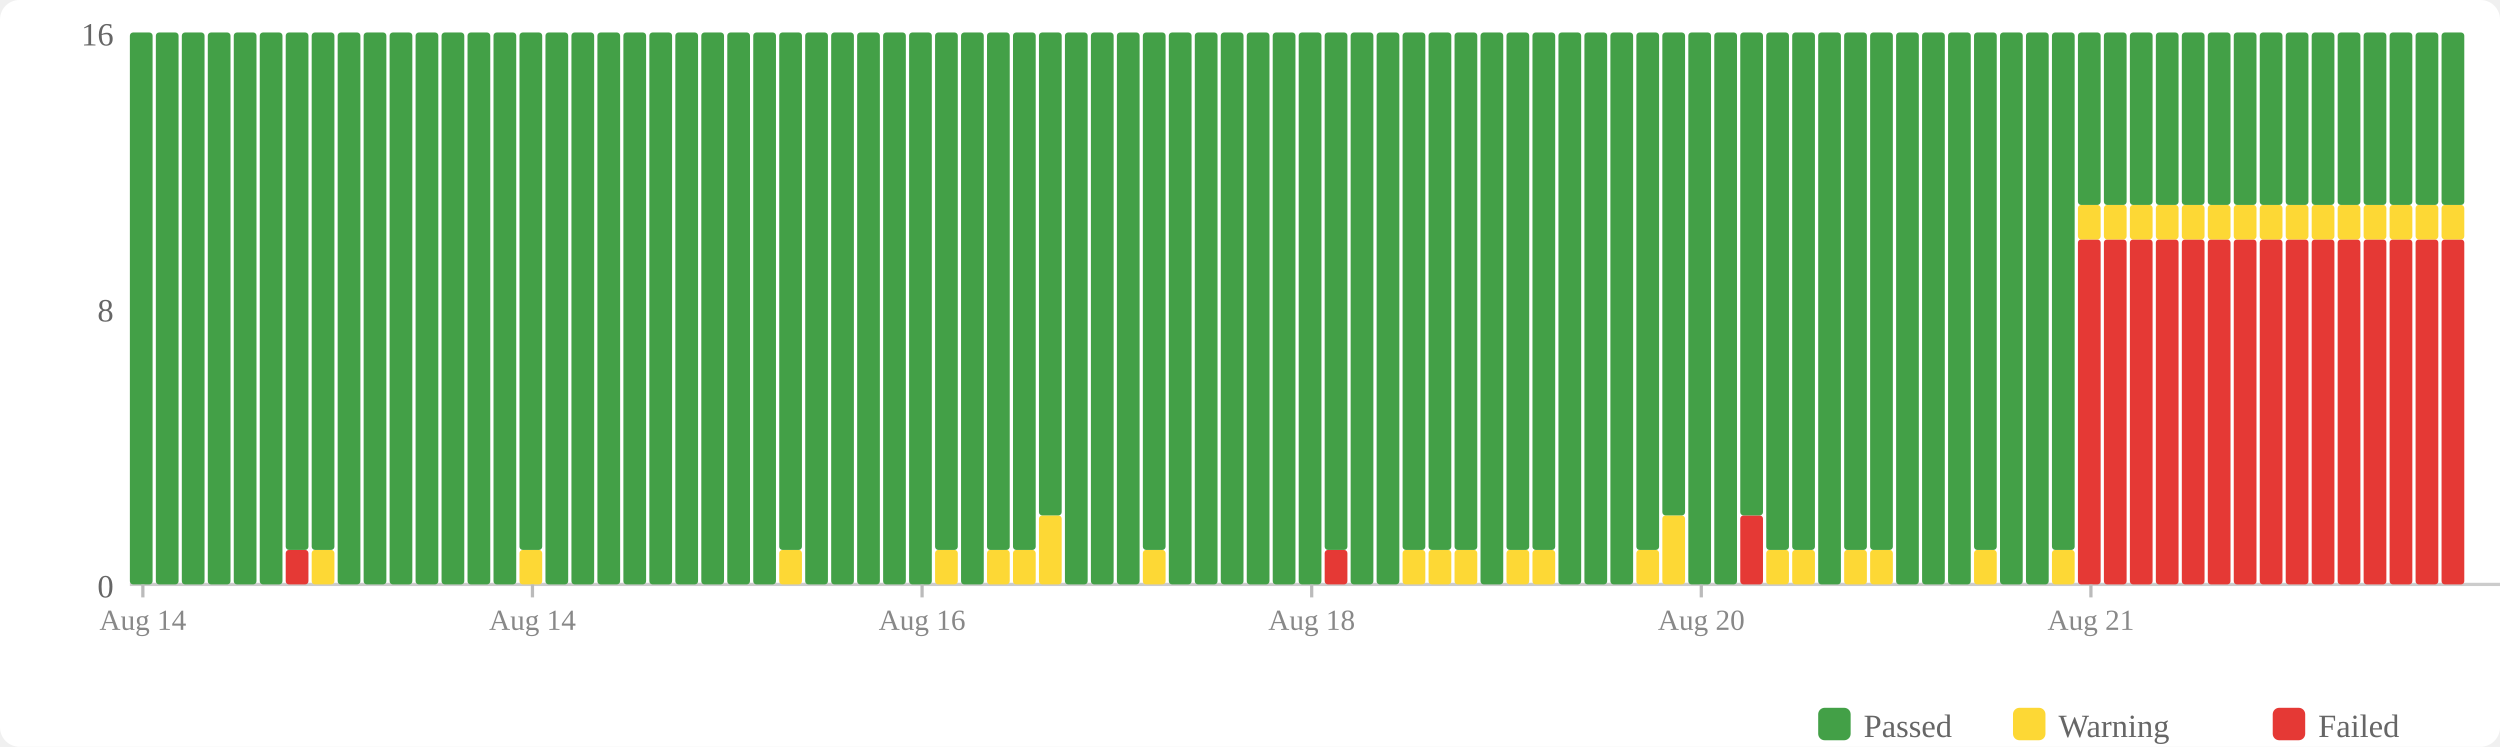
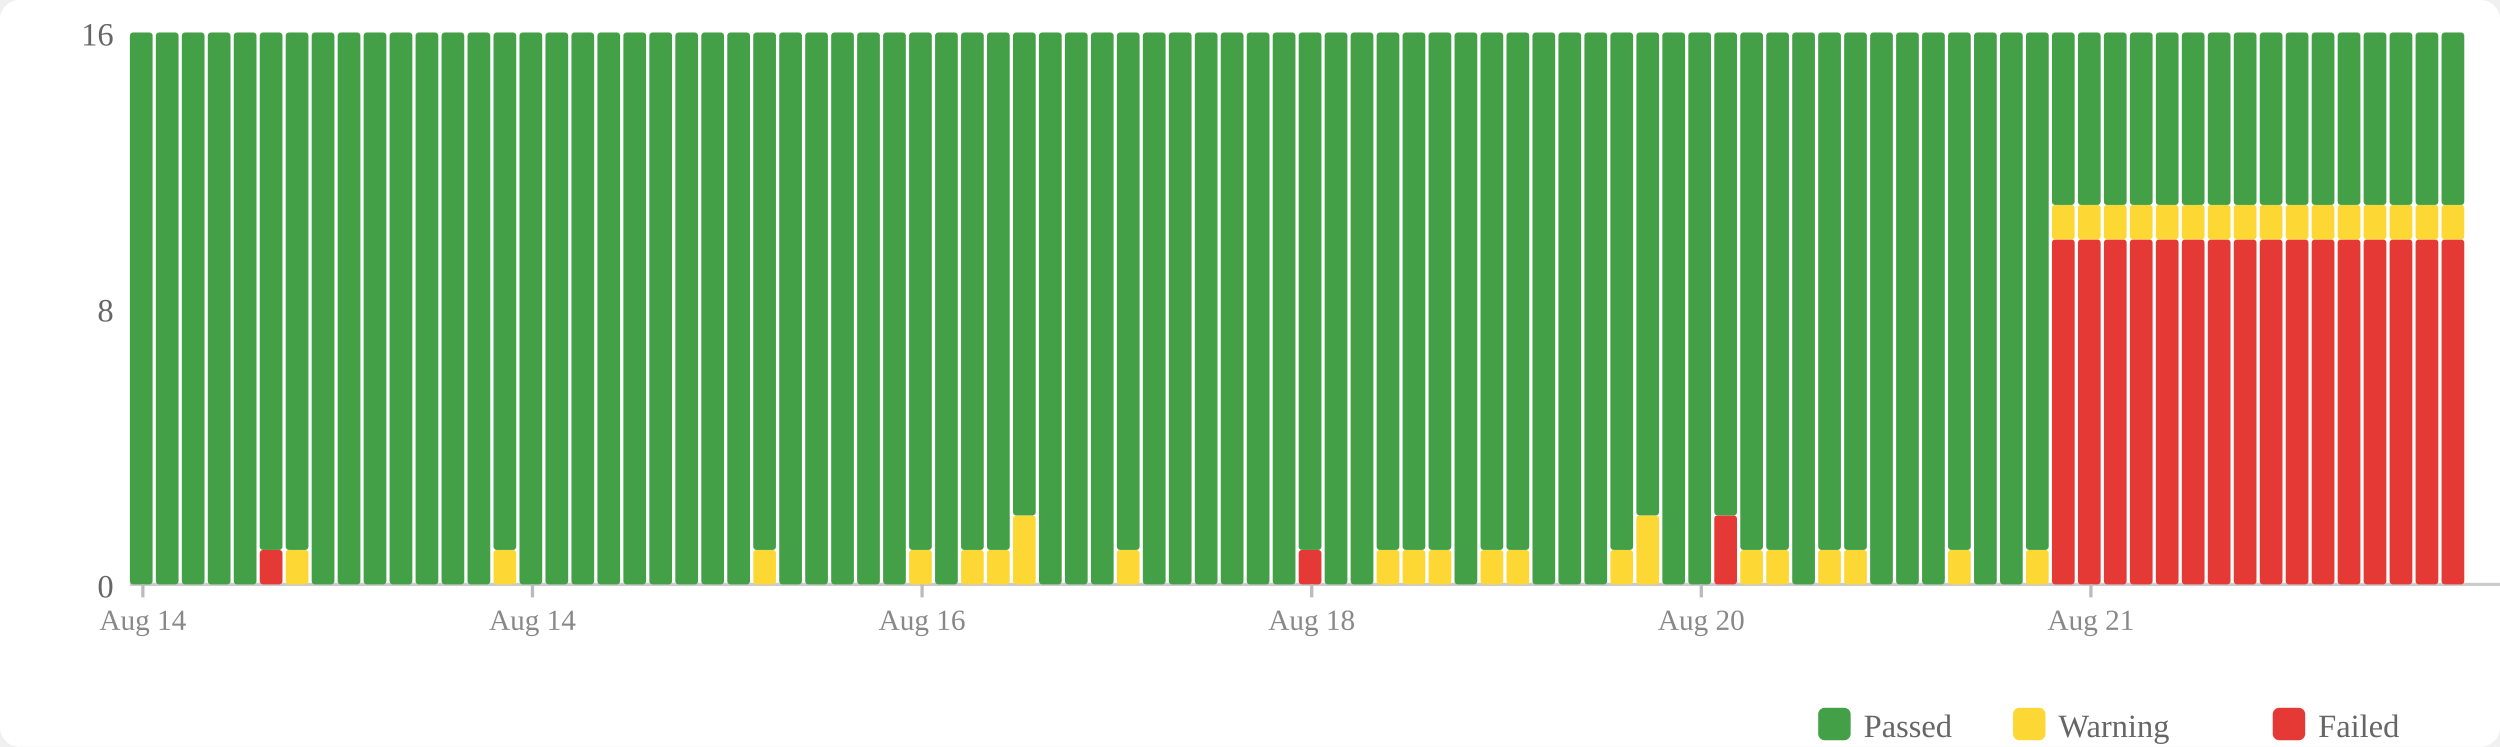
<svg xmlns="http://www.w3.org/2000/svg" width="770" height="230" viewBox="0 0 770 230">
  <rect width="770" height="230" fill="#fff" rx="6" />
  <rect x="560" y="218" width="10" height="10" fill="#43a047" rx="2" />
  <text x="574" y="227" font-size="10" fill="#666">Passed</text>
  <rect x="620" y="218" width="10" height="10" fill="#fdd835" rx="2" />
  <text x="634" y="227" font-size="10" fill="#666">Warning</text>
  <rect x="700" y="218" width="10" height="10" fill="#e53935" rx="2" />
  <text x="714" y="227" font-size="10" fill="#666">Failed</text>
  <text x="35" y="184" text-anchor="end" font-size="10" fill="#666">0</text>
  <text x="35" y="99" text-anchor="end" font-size="10" fill="#666">8</text>
  <text x="35" y="14" text-anchor="end" font-size="10" fill="#666">16</text>
  <line x1="40" y1="180" x2="770" y2="180" stroke="#ccc" stroke-width="1" />
  <rect x="40" y="10" width="7" height="170" fill="#43a047" rx="1" />
  <rect x="48" y="10" width="7" height="170" fill="#43a047" rx="1" />
  <rect x="56" y="10" width="7" height="170" fill="#43a047" rx="1" />
  <rect x="64" y="10" width="7" height="170" fill="#43a047" rx="1" />
  <rect x="72" y="10" width="7" height="170" fill="#43a047" rx="1" />
-   <rect x="80" y="10" width="7" height="170" fill="#43a047" rx="1" />
-   <rect x="88" y="169.375" width="7" height="10.625" fill="#e53935" rx="1" />
+   <rect x="80" y="169.375" width="7" height="10.625" fill="#e53935" rx="1" />
+   <rect x="80" y="10" width="7" height="159.375" fill="#43a047" rx="1" />
+   <rect x="88" y="169.375" width="7" height="10.625" fill="#fdd835" rx="1" />
  <rect x="88" y="10" width="7" height="159.375" fill="#43a047" rx="1" />
-   <rect x="96" y="169.375" width="7" height="10.625" fill="#fdd835" rx="1" />
-   <rect x="96" y="10" width="7" height="159.375" fill="#43a047" rx="1" />
+   <rect x="96" y="10" width="7" height="170" fill="#43a047" rx="1" />
  <rect x="104" y="10" width="7" height="170" fill="#43a047" rx="1" />
  <rect x="112" y="10" width="7" height="170" fill="#43a047" rx="1" />
  <rect x="120" y="10" width="7" height="170" fill="#43a047" rx="1" />
  <rect x="128" y="10" width="7" height="170" fill="#43a047" rx="1" />
  <rect x="136" y="10" width="7" height="170" fill="#43a047" rx="1" />
  <rect x="144" y="10" width="7" height="170" fill="#43a047" rx="1" />
-   <rect x="152" y="10" width="7" height="170" fill="#43a047" rx="1" />
-   <rect x="160" y="169.375" width="7" height="10.625" fill="#fdd835" rx="1" />
-   <rect x="160" y="10" width="7" height="159.375" fill="#43a047" rx="1" />
+   <rect x="152" y="169.375" width="7" height="10.625" fill="#fdd835" rx="1" />
+   <rect x="152" y="10" width="7" height="159.375" fill="#43a047" rx="1" />
+   <rect x="160" y="10" width="7" height="170" fill="#43a047" rx="1" />
  <rect x="168" y="10" width="7" height="170" fill="#43a047" rx="1" />
  <rect x="176" y="10" width="7" height="170" fill="#43a047" rx="1" />
  <rect x="184" y="10" width="7" height="170" fill="#43a047" rx="1" />
  <rect x="192" y="10" width="7" height="170" fill="#43a047" rx="1" />
  <rect x="200" y="10" width="7" height="170" fill="#43a047" rx="1" />
  <rect x="208" y="10" width="7" height="170" fill="#43a047" rx="1" />
  <rect x="216" y="10" width="7" height="170" fill="#43a047" rx="1" />
  <rect x="224" y="10" width="7" height="170" fill="#43a047" rx="1" />
-   <rect x="232" y="10" width="7" height="170" fill="#43a047" rx="1" />
-   <rect x="240" y="169.375" width="7" height="10.625" fill="#fdd835" rx="1" />
-   <rect x="240" y="10" width="7" height="159.375" fill="#43a047" rx="1" />
+   <rect x="232" y="169.375" width="7" height="10.625" fill="#fdd835" rx="1" />
+   <rect x="232" y="10" width="7" height="159.375" fill="#43a047" rx="1" />
+   <rect x="240" y="10" width="7" height="170" fill="#43a047" rx="1" />
  <rect x="248" y="10" width="7" height="170" fill="#43a047" rx="1" />
  <rect x="256" y="10" width="7" height="170" fill="#43a047" rx="1" />
  <rect x="264" y="10" width="7" height="170" fill="#43a047" rx="1" />
  <rect x="272" y="10" width="7" height="170" fill="#43a047" rx="1" />
-   <rect x="280" y="10" width="7" height="170" fill="#43a047" rx="1" />
-   <rect x="288" y="169.375" width="7" height="10.625" fill="#fdd835" rx="1" />
-   <rect x="288" y="10" width="7" height="159.375" fill="#43a047" rx="1" />
-   <rect x="296" y="10" width="7" height="170" fill="#43a047" rx="1" />
+   <rect x="280" y="169.375" width="7" height="10.625" fill="#fdd835" rx="1" />
+   <rect x="280" y="10" width="7" height="159.375" fill="#43a047" rx="1" />
+   <rect x="288" y="10" width="7" height="170" fill="#43a047" rx="1" />
+   <rect x="296" y="169.375" width="7" height="10.625" fill="#fdd835" rx="1" />
+   <rect x="296" y="10" width="7" height="159.375" fill="#43a047" rx="1" />
  <rect x="304" y="169.375" width="7" height="10.625" fill="#fdd835" rx="1" />
  <rect x="304" y="10" width="7" height="159.375" fill="#43a047" rx="1" />
-   <rect x="312" y="169.375" width="7" height="10.625" fill="#fdd835" rx="1" />
-   <rect x="312" y="10" width="7" height="159.375" fill="#43a047" rx="1" />
-   <rect x="320" y="158.75" width="7" height="21.25" fill="#fdd835" rx="1" />
-   <rect x="320" y="10" width="7" height="148.75" fill="#43a047" rx="1" />
+   <rect x="312" y="158.75" width="7" height="21.25" fill="#fdd835" rx="1" />
+   <rect x="312" y="10" width="7" height="148.75" fill="#43a047" rx="1" />
+   <rect x="320" y="10" width="7" height="170" fill="#43a047" rx="1" />
  <rect x="328" y="10" width="7" height="170" fill="#43a047" rx="1" />
  <rect x="336" y="10" width="7" height="170" fill="#43a047" rx="1" />
-   <rect x="344" y="10" width="7" height="170" fill="#43a047" rx="1" />
-   <rect x="352" y="169.375" width="7" height="10.625" fill="#fdd835" rx="1" />
-   <rect x="352" y="10" width="7" height="159.375" fill="#43a047" rx="1" />
+   <rect x="344" y="169.375" width="7" height="10.625" fill="#fdd835" rx="1" />
+   <rect x="344" y="10" width="7" height="159.375" fill="#43a047" rx="1" />
+   <rect x="352" y="10" width="7" height="170" fill="#43a047" rx="1" />
  <rect x="360" y="10" width="7" height="170" fill="#43a047" rx="1" />
  <rect x="368" y="10" width="7" height="170" fill="#43a047" rx="1" />
  <rect x="376" y="10" width="7" height="170" fill="#43a047" rx="1" />
  <rect x="384" y="10" width="7" height="170" fill="#43a047" rx="1" />
  <rect x="392" y="10" width="7" height="170" fill="#43a047" rx="1" />
-   <rect x="400" y="10" width="7" height="170" fill="#43a047" rx="1" />
-   <rect x="408" y="169.375" width="7" height="10.625" fill="#e53935" rx="1" />
-   <rect x="408" y="10" width="7" height="159.375" fill="#43a047" rx="1" />
+   <rect x="400" y="169.375" width="7" height="10.625" fill="#e53935" rx="1" />
+   <rect x="400" y="10" width="7" height="159.375" fill="#43a047" rx="1" />
+   <rect x="408" y="10" width="7" height="170" fill="#43a047" rx="1" />
  <rect x="416" y="10" width="7" height="170" fill="#43a047" rx="1" />
-   <rect x="424" y="10" width="7" height="170" fill="#43a047" rx="1" />
+   <rect x="424" y="169.375" width="7" height="10.625" fill="#fdd835" rx="1" />
+   <rect x="424" y="10" width="7" height="159.375" fill="#43a047" rx="1" />
  <rect x="432" y="169.375" width="7" height="10.625" fill="#fdd835" rx="1" />
  <rect x="432" y="10" width="7" height="159.375" fill="#43a047" rx="1" />
  <rect x="440" y="169.375" width="7" height="10.625" fill="#fdd835" rx="1" />
  <rect x="440" y="10" width="7" height="159.375" fill="#43a047" rx="1" />
-   <rect x="448" y="169.375" width="7" height="10.625" fill="#fdd835" rx="1" />
-   <rect x="448" y="10" width="7" height="159.375" fill="#43a047" rx="1" />
-   <rect x="456" y="10" width="7" height="170" fill="#43a047" rx="1" />
+   <rect x="448" y="10" width="7" height="170" fill="#43a047" rx="1" />
+   <rect x="456" y="169.375" width="7" height="10.625" fill="#fdd835" rx="1" />
+   <rect x="456" y="10" width="7" height="159.375" fill="#43a047" rx="1" />
  <rect x="464" y="169.375" width="7" height="10.625" fill="#fdd835" rx="1" />
  <rect x="464" y="10" width="7" height="159.375" fill="#43a047" rx="1" />
-   <rect x="472" y="169.375" width="7" height="10.625" fill="#fdd835" rx="1" />
-   <rect x="472" y="10" width="7" height="159.375" fill="#43a047" rx="1" />
+   <rect x="472" y="10" width="7" height="170" fill="#43a047" rx="1" />
  <rect x="480" y="10" width="7" height="170" fill="#43a047" rx="1" />
  <rect x="488" y="10" width="7" height="170" fill="#43a047" rx="1" />
-   <rect x="496" y="10" width="7" height="170" fill="#43a047" rx="1" />
-   <rect x="504" y="169.375" width="7" height="10.625" fill="#fdd835" rx="1" />
-   <rect x="504" y="10" width="7" height="159.375" fill="#43a047" rx="1" />
-   <rect x="512" y="158.75" width="7" height="21.25" fill="#fdd835" rx="1" />
-   <rect x="512" y="10" width="7" height="148.75" fill="#43a047" rx="1" />
+   <rect x="496" y="169.375" width="7" height="10.625" fill="#fdd835" rx="1" />
+   <rect x="496" y="10" width="7" height="159.375" fill="#43a047" rx="1" />
+   <rect x="504" y="158.75" width="7" height="21.25" fill="#fdd835" rx="1" />
+   <rect x="504" y="10" width="7" height="148.75" fill="#43a047" rx="1" />
+   <rect x="512" y="10" width="7" height="170" fill="#43a047" rx="1" />
  <rect x="520" y="10" width="7" height="170" fill="#43a047" rx="1" />
-   <rect x="528" y="10" width="7" height="170" fill="#43a047" rx="1" />
-   <rect x="536" y="158.75" width="7" height="21.25" fill="#e53935" rx="1" />
-   <rect x="536" y="10" width="7" height="148.75" fill="#43a047" rx="1" />
+   <rect x="528" y="158.75" width="7" height="21.25" fill="#e53935" rx="1" />
+   <rect x="528" y="10" width="7" height="148.75" fill="#43a047" rx="1" />
+   <rect x="536" y="169.375" width="7" height="10.625" fill="#fdd835" rx="1" />
+   <rect x="536" y="10" width="7" height="159.375" fill="#43a047" rx="1" />
  <rect x="544" y="169.375" width="7" height="10.625" fill="#fdd835" rx="1" />
  <rect x="544" y="10" width="7" height="159.375" fill="#43a047" rx="1" />
-   <rect x="552" y="169.375" width="7" height="10.625" fill="#fdd835" rx="1" />
-   <rect x="552" y="10" width="7" height="159.375" fill="#43a047" rx="1" />
-   <rect x="560" y="10" width="7" height="170" fill="#43a047" rx="1" />
+   <rect x="552" y="10" width="7" height="170" fill="#43a047" rx="1" />
+   <rect x="560" y="169.375" width="7" height="10.625" fill="#fdd835" rx="1" />
+   <rect x="560" y="10" width="7" height="159.375" fill="#43a047" rx="1" />
  <rect x="568" y="169.375" width="7" height="10.625" fill="#fdd835" rx="1" />
  <rect x="568" y="10" width="7" height="159.375" fill="#43a047" rx="1" />
-   <rect x="576" y="169.375" width="7" height="10.625" fill="#fdd835" rx="1" />
-   <rect x="576" y="10" width="7" height="159.375" fill="#43a047" rx="1" />
+   <rect x="576" y="10" width="7" height="170" fill="#43a047" rx="1" />
  <rect x="584" y="10" width="7" height="170" fill="#43a047" rx="1" />
  <rect x="592" y="10" width="7" height="170" fill="#43a047" rx="1" />
-   <rect x="600" y="10" width="7" height="170" fill="#43a047" rx="1" />
-   <rect x="608" y="169.375" width="7" height="10.625" fill="#fdd835" rx="1" />
-   <rect x="608" y="10" width="7" height="159.375" fill="#43a047" rx="1" />
+   <rect x="600" y="169.375" width="7" height="10.625" fill="#fdd835" rx="1" />
+   <rect x="600" y="10" width="7" height="159.375" fill="#43a047" rx="1" />
+   <rect x="608" y="10" width="7" height="170" fill="#43a047" rx="1" />
  <rect x="616" y="10" width="7" height="170" fill="#43a047" rx="1" />
-   <rect x="624" y="10" width="7" height="170" fill="#43a047" rx="1" />
-   <rect x="632" y="169.375" width="7" height="10.625" fill="#fdd835" rx="1" />
-   <rect x="632" y="10" width="7" height="159.375" fill="#43a047" rx="1" />
+   <rect x="624" y="169.375" width="7" height="10.625" fill="#fdd835" rx="1" />
+   <rect x="624" y="10" width="7" height="159.375" fill="#43a047" rx="1" />
+   <rect x="632" y="73.75" width="7" height="106.25" fill="#e53935" rx="1" />
+   <rect x="632" y="63.125" width="7" height="10.625" fill="#fdd835" rx="1" />
+   <rect x="632" y="10" width="7" height="53.125" fill="#43a047" rx="1" />
  <rect x="640" y="73.75" width="7" height="106.25" fill="#e53935" rx="1" />
  <rect x="640" y="63.125" width="7" height="10.625" fill="#fdd835" rx="1" />
  <rect x="640" y="10" width="7" height="53.125" fill="#43a047" rx="1" />
  <rect x="648" y="73.75" width="7" height="106.25" fill="#e53935" rx="1" />
  <rect x="648" y="63.125" width="7" height="10.625" fill="#fdd835" rx="1" />
  <rect x="648" y="10" width="7" height="53.125" fill="#43a047" rx="1" />
  <rect x="656" y="73.75" width="7" height="106.25" fill="#e53935" rx="1" />
  <rect x="656" y="63.125" width="7" height="10.625" fill="#fdd835" rx="1" />
  <rect x="656" y="10" width="7" height="53.125" fill="#43a047" rx="1" />
  <rect x="664" y="73.75" width="7" height="106.25" fill="#e53935" rx="1" />
  <rect x="664" y="63.125" width="7" height="10.625" fill="#fdd835" rx="1" />
  <rect x="664" y="10" width="7" height="53.125" fill="#43a047" rx="1" />
  <rect x="672" y="73.75" width="7" height="106.25" fill="#e53935" rx="1" />
  <rect x="672" y="63.125" width="7" height="10.625" fill="#fdd835" rx="1" />
  <rect x="672" y="10" width="7" height="53.125" fill="#43a047" rx="1" />
  <rect x="680" y="73.75" width="7" height="106.25" fill="#e53935" rx="1" />
  <rect x="680" y="63.125" width="7" height="10.625" fill="#fdd835" rx="1" />
  <rect x="680" y="10" width="7" height="53.125" fill="#43a047" rx="1" />
  <rect x="688" y="73.75" width="7" height="106.25" fill="#e53935" rx="1" />
  <rect x="688" y="63.125" width="7" height="10.625" fill="#fdd835" rx="1" />
  <rect x="688" y="10" width="7" height="53.125" fill="#43a047" rx="1" />
  <rect x="696" y="73.75" width="7" height="106.25" fill="#e53935" rx="1" />
  <rect x="696" y="63.125" width="7" height="10.625" fill="#fdd835" rx="1" />
  <rect x="696" y="10" width="7" height="53.125" fill="#43a047" rx="1" />
  <rect x="704" y="73.75" width="7" height="106.25" fill="#e53935" rx="1" />
  <rect x="704" y="63.125" width="7" height="10.625" fill="#fdd835" rx="1" />
  <rect x="704" y="10" width="7" height="53.125" fill="#43a047" rx="1" />
  <rect x="712" y="73.75" width="7" height="106.25" fill="#e53935" rx="1" />
  <rect x="712" y="63.125" width="7" height="10.625" fill="#fdd835" rx="1" />
  <rect x="712" y="10" width="7" height="53.125" fill="#43a047" rx="1" />
  <rect x="720" y="73.75" width="7" height="106.25" fill="#e53935" rx="1" />
  <rect x="720" y="63.125" width="7" height="10.625" fill="#fdd835" rx="1" />
  <rect x="720" y="10" width="7" height="53.125" fill="#43a047" rx="1" />
  <rect x="728" y="73.75" width="7" height="106.25" fill="#e53935" rx="1" />
  <rect x="728" y="63.125" width="7" height="10.625" fill="#fdd835" rx="1" />
  <rect x="728" y="10" width="7" height="53.125" fill="#43a047" rx="1" />
  <rect x="736" y="73.75" width="7" height="106.25" fill="#e53935" rx="1" />
  <rect x="736" y="63.125" width="7" height="10.625" fill="#fdd835" rx="1" />
  <rect x="736" y="10" width="7" height="53.125" fill="#43a047" rx="1" />
  <rect x="744" y="73.75" width="7" height="106.25" fill="#e53935" rx="1" />
  <rect x="744" y="63.125" width="7" height="10.625" fill="#fdd835" rx="1" />
  <rect x="744" y="10" width="7" height="53.125" fill="#43a047" rx="1" />
  <rect x="752" y="73.75" width="7" height="106.25" fill="#e53935" rx="1" />
  <rect x="752" y="63.125" width="7" height="10.625" fill="#fdd835" rx="1" />
  <rect x="752" y="10" width="7" height="53.125" fill="#43a047" rx="1" />
  <line x1="44.0" y1="180" x2="44.0" y2="184" stroke="#bbb" stroke-width="1" />
  <text x="44.0" y="194" text-anchor="middle" font-size="9" fill="#888">Aug 14</text>
  <line x1="164.0" y1="180" x2="164.0" y2="184" stroke="#bbb" stroke-width="1" />
  <text x="164.0" y="194" text-anchor="middle" font-size="9" fill="#888">Aug 14</text>
  <line x1="284.0" y1="180" x2="284.0" y2="184" stroke="#bbb" stroke-width="1" />
  <text x="284.0" y="194" text-anchor="middle" font-size="9" fill="#888">Aug 16</text>
  <line x1="404.0" y1="180" x2="404.0" y2="184" stroke="#bbb" stroke-width="1" />
  <text x="404.0" y="194" text-anchor="middle" font-size="9" fill="#888">Aug 18</text>
  <line x1="524.0" y1="180" x2="524.0" y2="184" stroke="#bbb" stroke-width="1" />
  <text x="524.0" y="194" text-anchor="middle" font-size="9" fill="#888">Aug 20</text>
  <line x1="644.0" y1="180" x2="644.0" y2="184" stroke="#bbb" stroke-width="1" />
  <text x="644.0" y="194" text-anchor="middle" font-size="9" fill="#888">Aug 21</text>
</svg>
